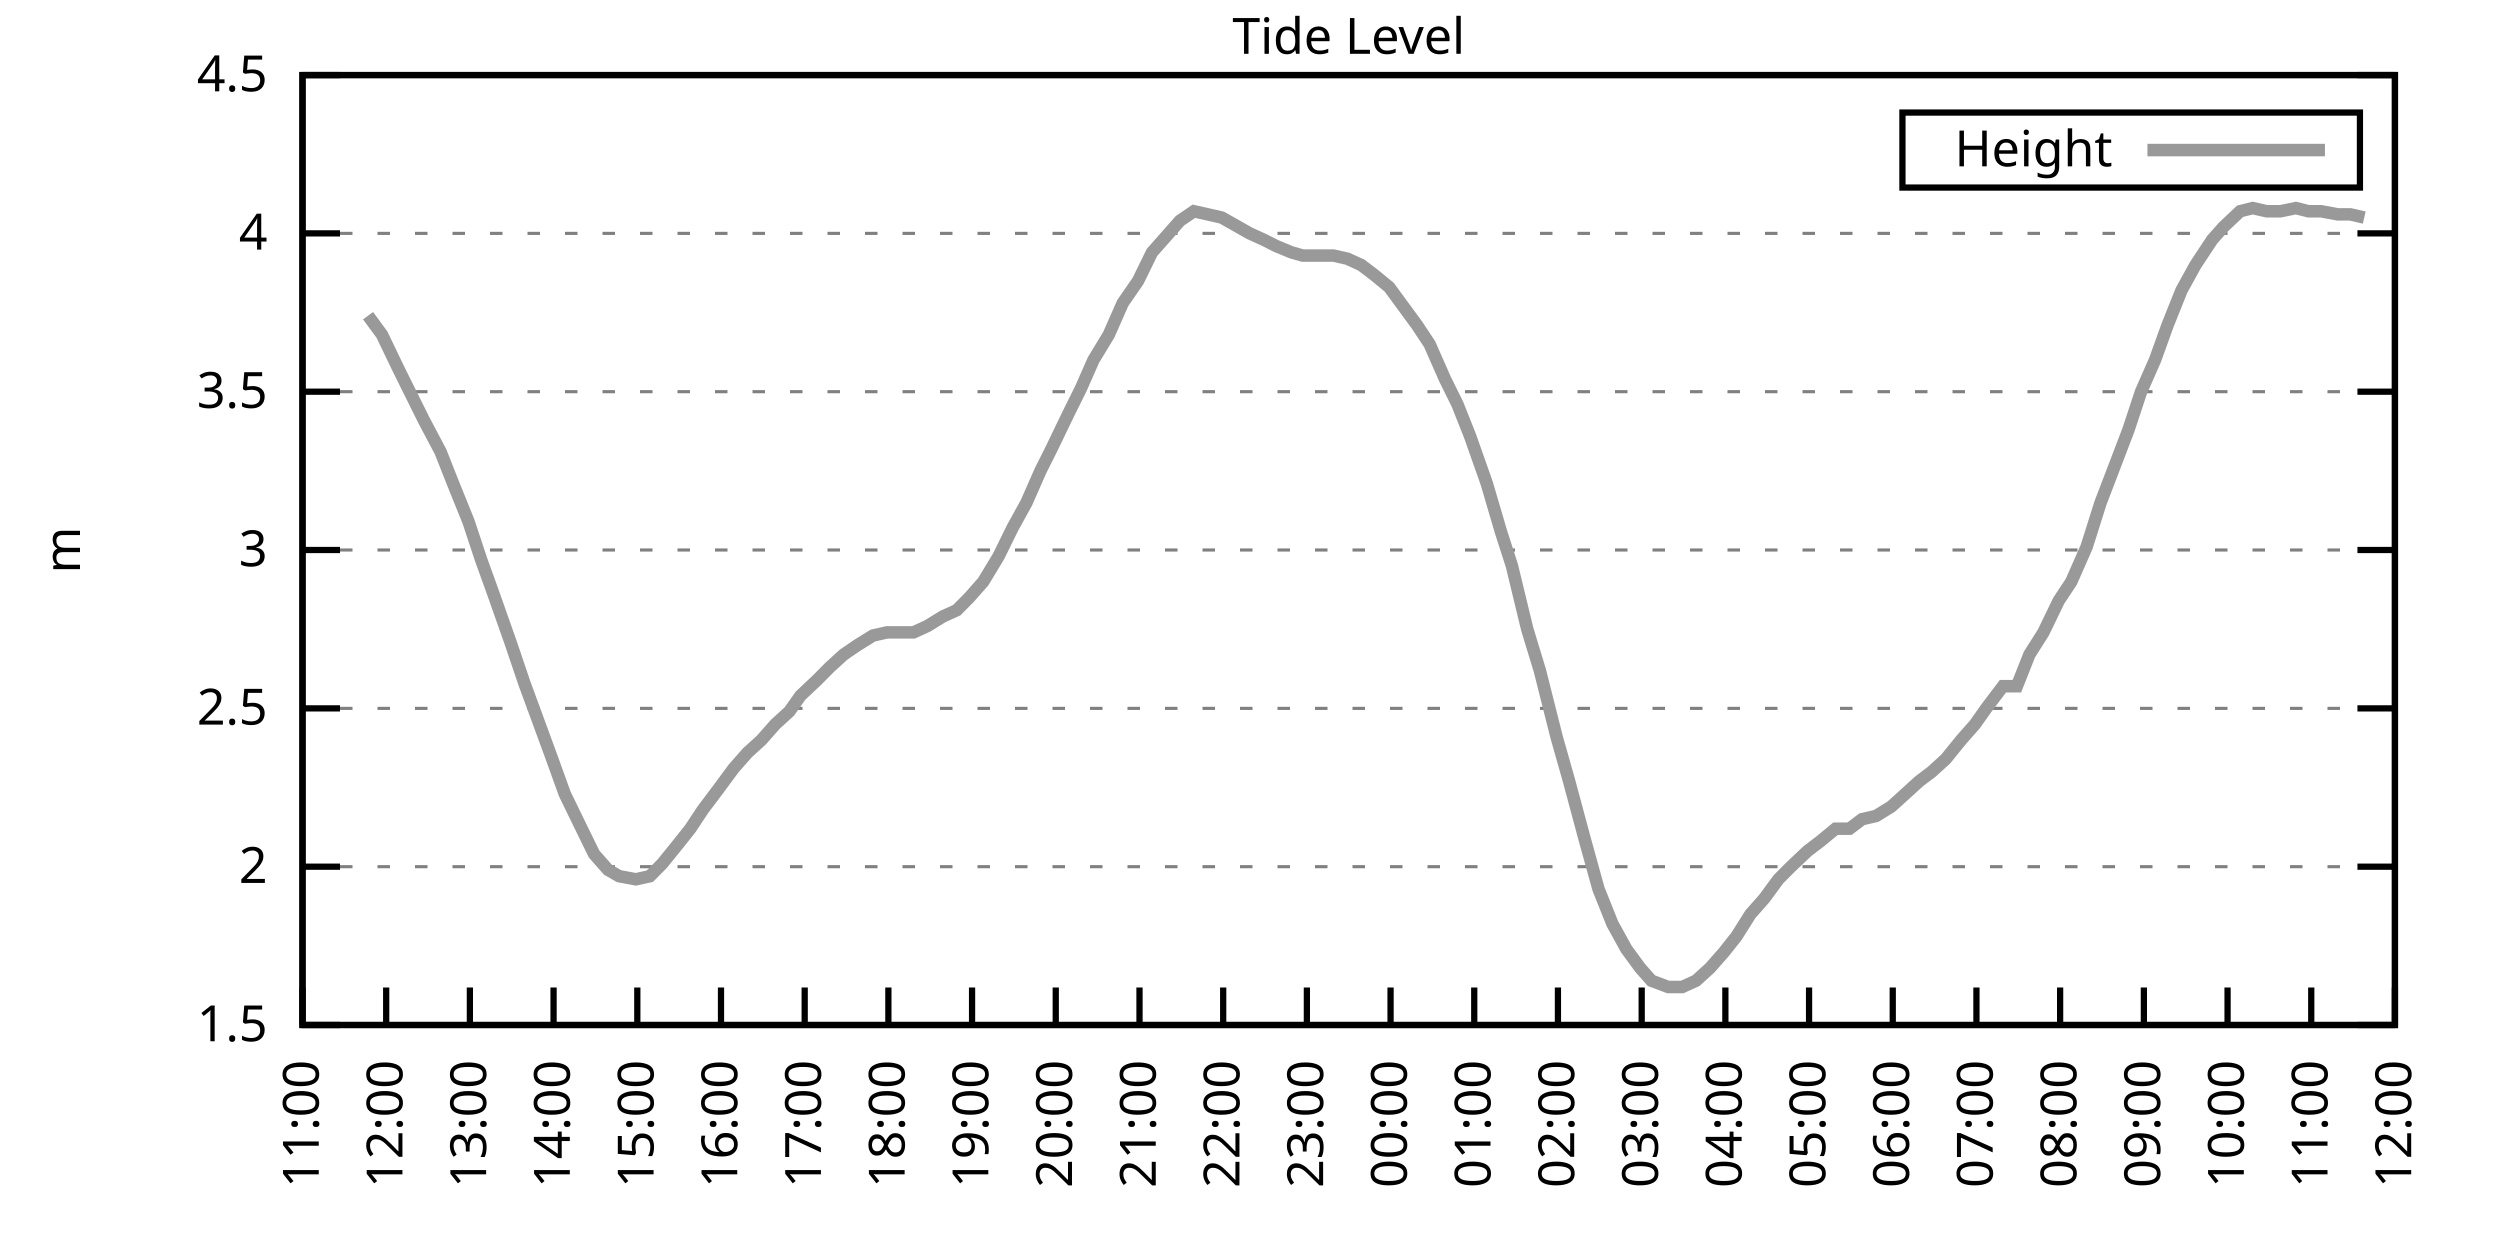
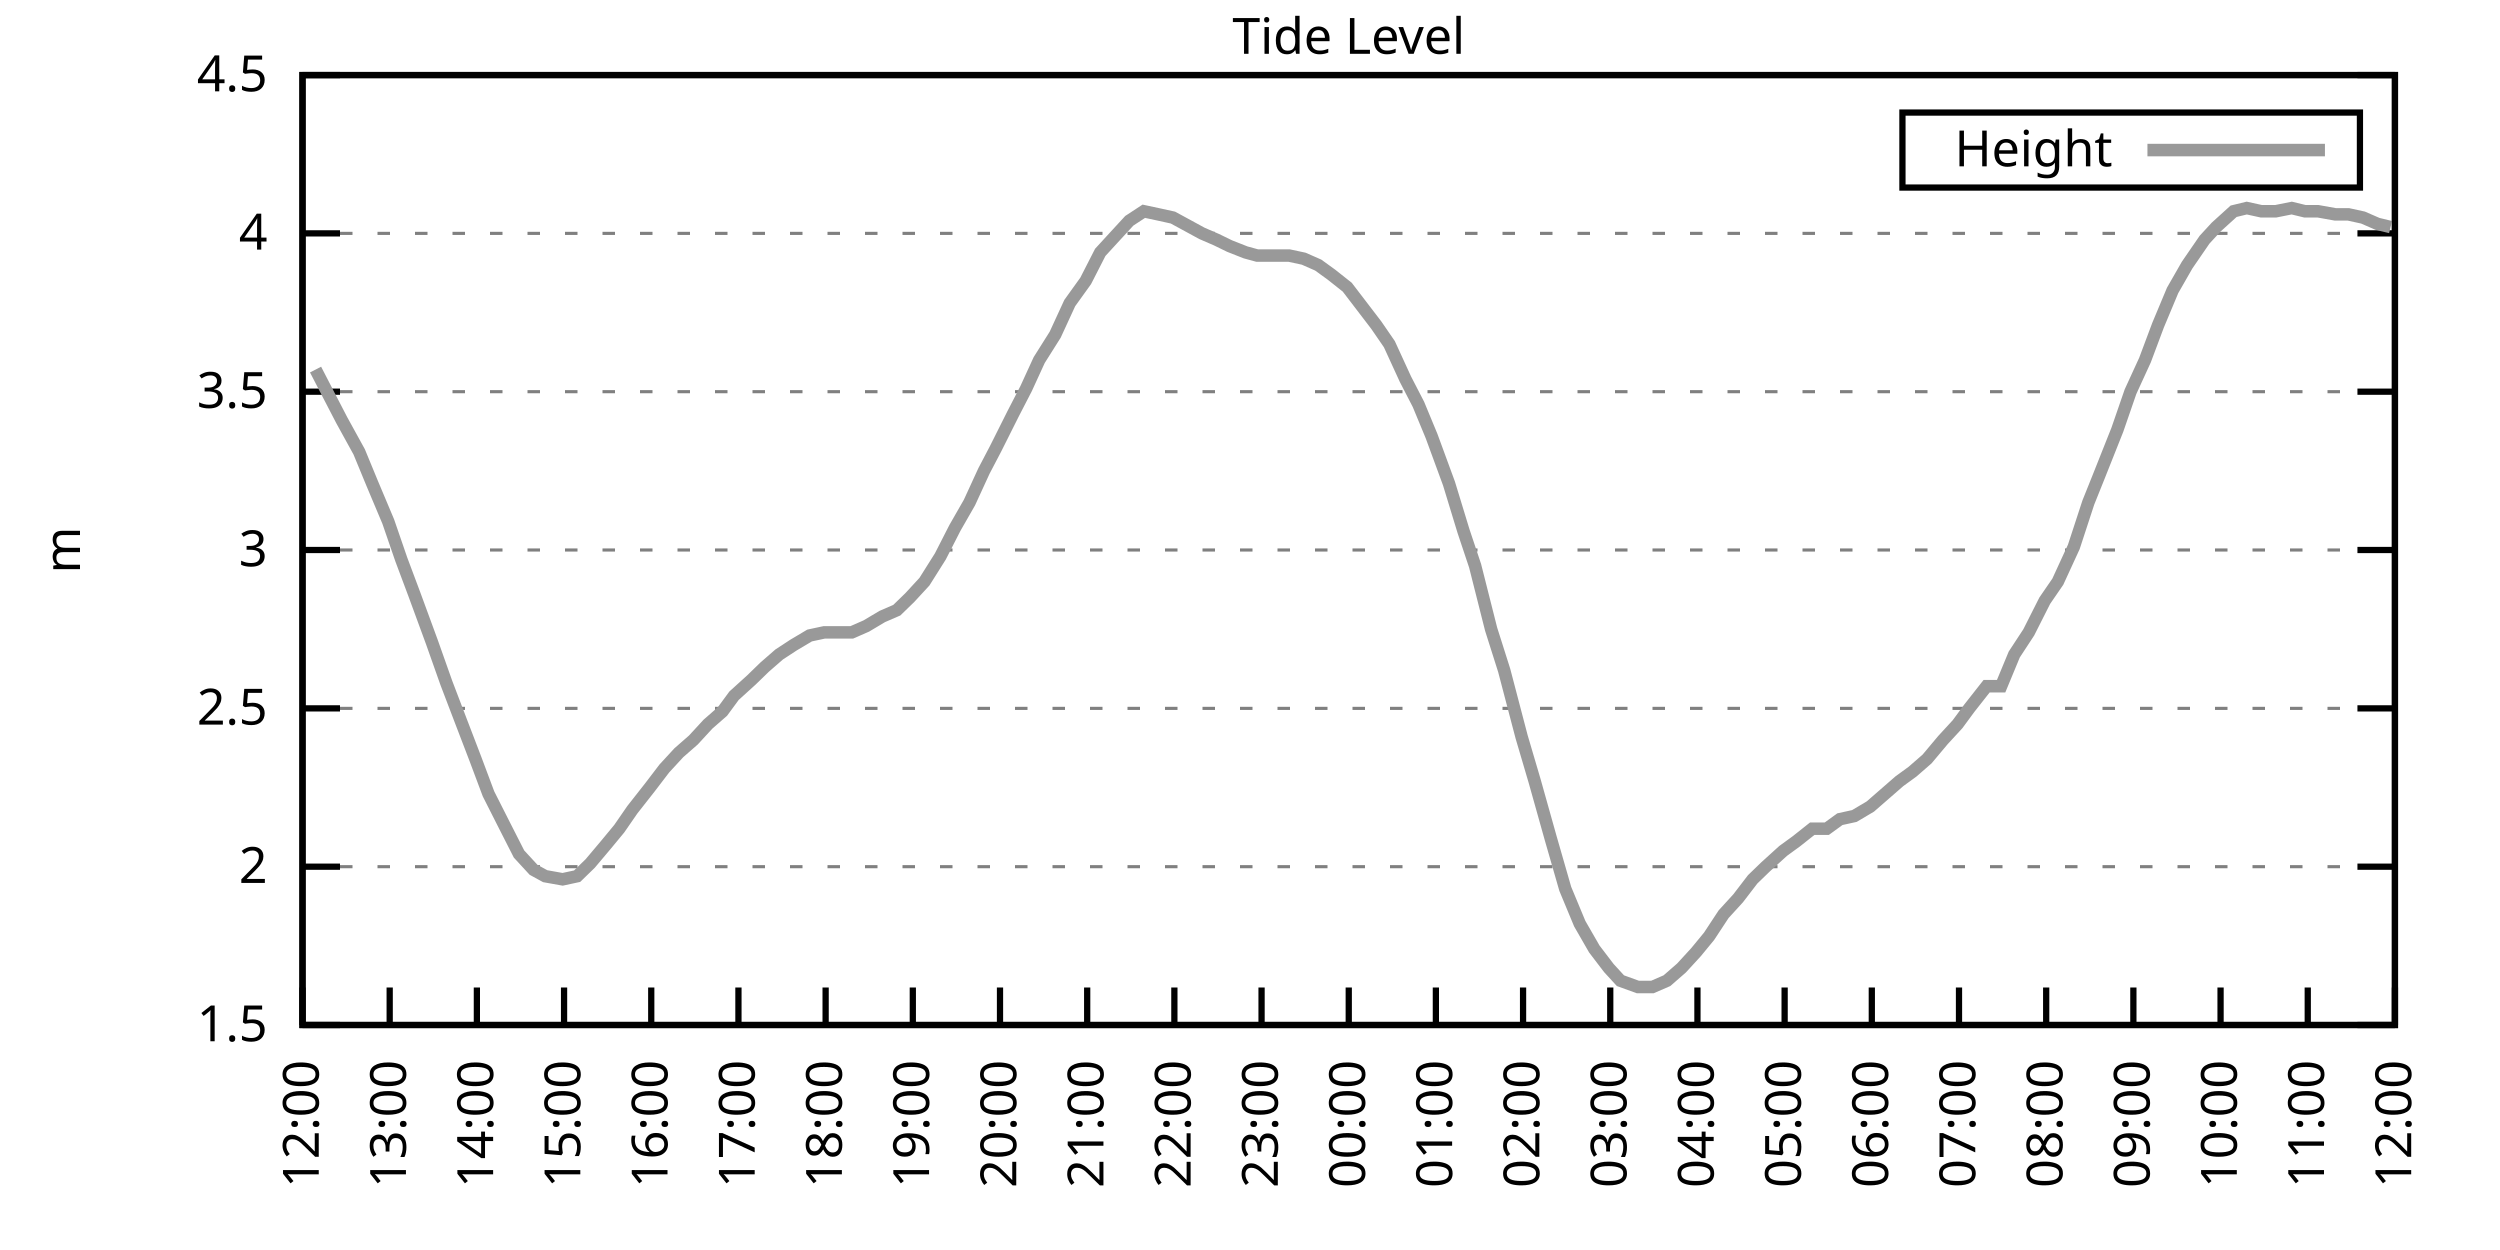
<svg xmlns="http://www.w3.org/2000/svg" xmlns:xlink="http://www.w3.org/1999/xlink" width="400" height="200" viewBox="0 0 400 200">
  <g id="gnuplot_canvas">
    <rect x="0" y="0" width="400" height="200" fill="none" />
    <defs>
      <circle id="gpDot" r="0.5" stroke-width="0.5" stroke="currentColor" />
      <path id="gpPt0" stroke-width="0.333" stroke="currentColor" d="M-1,0 h2 M0,-1 v2" />
      <path id="gpPt1" stroke-width="0.333" stroke="currentColor" d="M-1,-1 L1,1 M1,-1 L-1,1" />
      <path id="gpPt2" stroke-width="0.333" stroke="currentColor" d="M-1,0 L1,0 M0,-1 L0,1 M-1,-1 L1,1 M-1,1 L1,-1" />
      <rect id="gpPt3" stroke-width="0.333" stroke="currentColor" x="-1" y="-1" width="2" height="2" />
      <rect id="gpPt4" stroke-width="0.333" stroke="currentColor" fill="currentColor" x="-1" y="-1" width="2" height="2" />
      <circle id="gpPt5" stroke-width="0.333" stroke="currentColor" cx="0" cy="0" r="1" />
      <use xlink:href="#gpPt5" id="gpPt6" fill="currentColor" stroke="none" />
      <path id="gpPt7" stroke-width="0.333" stroke="currentColor" d="M0,-1.33 L-1.33,0.67 L1.33,0.67 z" />
      <use xlink:href="#gpPt7" id="gpPt8" fill="currentColor" stroke="none" />
      <use xlink:href="#gpPt7" id="gpPt9" stroke="currentColor" transform="rotate(180)" />
      <use xlink:href="#gpPt9" id="gpPt10" fill="currentColor" stroke="none" />
      <use xlink:href="#gpPt3" id="gpPt11" stroke="currentColor" transform="rotate(45)" />
      <use xlink:href="#gpPt11" id="gpPt12" fill="currentColor" stroke="none" />
      <path id="gpPt13" stroke-width="0.333" stroke="currentColor" d="M0,1.330 L1.265,0.411 L0.782,-1.067 L-0.782,-1.076 L-1.265,0.411 z" />
      <use xlink:href="#gpPt13" id="gpPt14" fill="currentColor" stroke="none" />
      <filter id="textbox" filterUnits="objectBoundingBox" x="0" y="0" height="1" width="1">
        <feFlood flood-color="white" flood-opacity="1" result="bgnd" />
        <feComposite in="SourceGraphic" in2="bgnd" operator="atop" />
      </filter>
      <filter id="greybox" filterUnits="objectBoundingBox" x="0" y="0" height="1" width="1">
        <feFlood flood-color="lightgrey" flood-opacity="1" result="grey" />
        <feComposite in="SourceGraphic" in2="grey" operator="atop" />
      </filter>
    </defs>
    <g fill="none" color="white" stroke="currentColor" stroke-width="1.00" stroke-linecap="butt" stroke-linejoin="miter">
</g>
    <g fill="none" color="black" stroke="currentColor" stroke-width="1.00" stroke-linecap="butt" stroke-linejoin="miter">
      <g stroke="none" shape-rendering="crispEdges">
        <polygon fill="rgb(255, 255, 255)" points="48.40,164.00 383.18,164.00 383.18,12.02 48.40,12.02 " />
      </g>
    </g>
    <g fill="none" color="black" stroke="currentColor" stroke-width="1.00" stroke-linecap="butt" stroke-linejoin="miter">
</g>
    <g fill="none" color="black" stroke="black" stroke-width="0.50" stroke-linecap="butt" stroke-linejoin="miter">
</g>
    <g fill="none" color="gray" stroke="currentColor" stroke-width="0.50" stroke-linecap="butt" stroke-linejoin="miter">
      <path stroke="gray" stroke-dasharray="2,4" class="gridline" d="M48.40,164.00 L383.19,164.00  " />
    </g>
    <g fill="none" color="gray" stroke="gray" stroke-width="1.00" stroke-linecap="butt" stroke-linejoin="miter">
</g>
    <g fill="none" color="black" stroke="currentColor" stroke-width="1.00" stroke-linecap="butt" stroke-linejoin="miter">
      <path stroke="black" d="M48.40,164.00 L54.40,164.00 M383.19,164.00 L377.19,164.00  " />
      <g transform="translate(42.80,166.60)" stroke="none" fill="black" font-family="Sans" font-size="8.00" text-anchor="end">
        <text>
          <tspan font-family="Sans"> 1.5</tspan>
        </text>
      </g>
    </g>
    <g fill="none" color="black" stroke="currentColor" stroke-width="1.00" stroke-linecap="butt" stroke-linejoin="miter">
</g>
    <g fill="none" color="black" stroke="black" stroke-width="0.50" stroke-linecap="butt" stroke-linejoin="miter">
</g>
    <g fill="none" color="gray" stroke="currentColor" stroke-width="0.50" stroke-linecap="butt" stroke-linejoin="miter">
      <path stroke="gray" stroke-dasharray="2,4" class="gridline" d="M48.40,138.67 L383.19,138.67  " />
    </g>
    <g fill="none" color="gray" stroke="gray" stroke-width="1.00" stroke-linecap="butt" stroke-linejoin="miter">
</g>
    <g fill="none" color="black" stroke="currentColor" stroke-width="1.00" stroke-linecap="butt" stroke-linejoin="miter">
      <path stroke="black" d="M48.40,138.67 L54.40,138.67 M383.19,138.67 L377.19,138.67  " />
      <g transform="translate(42.80,141.27)" stroke="none" fill="black" font-family="Sans" font-size="8.00" text-anchor="end">
        <text>
          <tspan font-family="Sans"> 2</tspan>
        </text>
      </g>
    </g>
    <g fill="none" color="black" stroke="currentColor" stroke-width="1.00" stroke-linecap="butt" stroke-linejoin="miter">
</g>
    <g fill="none" color="black" stroke="black" stroke-width="0.50" stroke-linecap="butt" stroke-linejoin="miter">
</g>
    <g fill="none" color="gray" stroke="currentColor" stroke-width="0.50" stroke-linecap="butt" stroke-linejoin="miter">
      <path stroke="gray" stroke-dasharray="2,4" class="gridline" d="M48.40,113.34 L383.19,113.34  " />
    </g>
    <g fill="none" color="gray" stroke="gray" stroke-width="1.00" stroke-linecap="butt" stroke-linejoin="miter">
</g>
    <g fill="none" color="black" stroke="currentColor" stroke-width="1.00" stroke-linecap="butt" stroke-linejoin="miter">
      <path stroke="black" d="M48.40,113.34 L54.40,113.34 M383.19,113.34 L377.19,113.34  " />
      <g transform="translate(42.80,115.94)" stroke="none" fill="black" font-family="Sans" font-size="8.00" text-anchor="end">
        <text>
          <tspan font-family="Sans"> 2.5</tspan>
        </text>
      </g>
    </g>
    <g fill="none" color="black" stroke="currentColor" stroke-width="1.00" stroke-linecap="butt" stroke-linejoin="miter">
</g>
    <g fill="none" color="black" stroke="black" stroke-width="0.50" stroke-linecap="butt" stroke-linejoin="miter">
</g>
    <g fill="none" color="gray" stroke="currentColor" stroke-width="0.50" stroke-linecap="butt" stroke-linejoin="miter">
      <path stroke="gray" stroke-dasharray="2,4" class="gridline" d="M48.40,88.00 L383.19,88.00  " />
    </g>
    <g fill="none" color="gray" stroke="gray" stroke-width="1.00" stroke-linecap="butt" stroke-linejoin="miter">
</g>
    <g fill="none" color="black" stroke="currentColor" stroke-width="1.00" stroke-linecap="butt" stroke-linejoin="miter">
      <path stroke="black" d="M48.40,88.00 L54.40,88.00 M383.19,88.00 L377.19,88.00  " />
      <g transform="translate(42.80,90.60)" stroke="none" fill="black" font-family="Sans" font-size="8.00" text-anchor="end">
        <text>
          <tspan font-family="Sans"> 3</tspan>
        </text>
      </g>
    </g>
    <g fill="none" color="black" stroke="currentColor" stroke-width="1.00" stroke-linecap="butt" stroke-linejoin="miter">
</g>
    <g fill="none" color="black" stroke="black" stroke-width="0.50" stroke-linecap="butt" stroke-linejoin="miter">
</g>
    <g fill="none" color="gray" stroke="currentColor" stroke-width="0.50" stroke-linecap="butt" stroke-linejoin="miter">
      <path stroke="gray" stroke-dasharray="2,4" class="gridline" d="M48.40,62.67 L383.19,62.67  " />
    </g>
    <g fill="none" color="gray" stroke="gray" stroke-width="1.00" stroke-linecap="butt" stroke-linejoin="miter">
</g>
    <g fill="none" color="black" stroke="currentColor" stroke-width="1.00" stroke-linecap="butt" stroke-linejoin="miter">
      <path stroke="black" d="M48.40,62.67 L54.40,62.67 M383.19,62.67 L377.19,62.67  " />
      <g transform="translate(42.80,65.27)" stroke="none" fill="black" font-family="Sans" font-size="8.00" text-anchor="end">
        <text>
          <tspan font-family="Sans"> 3.5</tspan>
        </text>
      </g>
    </g>
    <g fill="none" color="black" stroke="currentColor" stroke-width="1.00" stroke-linecap="butt" stroke-linejoin="miter">
</g>
    <g fill="none" color="black" stroke="black" stroke-width="0.50" stroke-linecap="butt" stroke-linejoin="miter">
</g>
    <g fill="none" color="gray" stroke="currentColor" stroke-width="0.50" stroke-linecap="butt" stroke-linejoin="miter">
      <path stroke="gray" stroke-dasharray="2,4" class="gridline" d="M48.40,37.34 L383.19,37.34  " />
    </g>
    <g fill="none" color="gray" stroke="gray" stroke-width="1.00" stroke-linecap="butt" stroke-linejoin="miter">
</g>
    <g fill="none" color="black" stroke="currentColor" stroke-width="1.00" stroke-linecap="butt" stroke-linejoin="miter">
      <path stroke="black" d="M48.40,37.34 L54.40,37.34 M383.19,37.34 L377.19,37.34  " />
      <g transform="translate(42.80,39.94)" stroke="none" fill="black" font-family="Sans" font-size="8.00" text-anchor="end">
        <text>
          <tspan font-family="Sans"> 4</tspan>
        </text>
      </g>
    </g>
    <g fill="none" color="black" stroke="currentColor" stroke-width="1.00" stroke-linecap="butt" stroke-linejoin="miter">
</g>
    <g fill="none" color="black" stroke="black" stroke-width="0.50" stroke-linecap="butt" stroke-linejoin="miter">
</g>
    <g fill="none" color="gray" stroke="currentColor" stroke-width="0.50" stroke-linecap="butt" stroke-linejoin="miter">
      <path stroke="gray" stroke-dasharray="2,4" class="gridline" d="M48.40,12.01 L383.19,12.01  " />
    </g>
    <g fill="none" color="gray" stroke="gray" stroke-width="1.00" stroke-linecap="butt" stroke-linejoin="miter">
</g>
    <g fill="none" color="black" stroke="currentColor" stroke-width="1.00" stroke-linecap="butt" stroke-linejoin="miter">
      <path stroke="black" d="M48.40,12.01 L54.40,12.01 M383.19,12.01 L377.19,12.01  " />
      <g transform="translate(42.80,14.61)" stroke="none" fill="black" font-family="Sans" font-size="8.00" text-anchor="end">
        <text>
          <tspan font-family="Sans"> 4.5</tspan>
        </text>
      </g>
    </g>
    <g fill="none" color="black" stroke="currentColor" stroke-width="1.00" stroke-linecap="butt" stroke-linejoin="miter">
      <path stroke="black" d="M48.40,164.00 L48.40,158.00  " />
      <g transform="translate(51.00,169.60) rotate(270.00)" stroke="none" fill="black" font-family="Sans" font-size="8.00" text-anchor="end">
        <text>
-           <tspan font-family="Sans">11:00</tspan>
-         </text>
-       </g>
-     </g>
-     <g fill="none" color="black" stroke="currentColor" stroke-width="1.00" stroke-linecap="butt" stroke-linejoin="miter">
-       <path stroke="black" d="M61.79,164.00 L61.79,158.00  " />
-       <g transform="translate(64.39,169.60) rotate(270.00)" stroke="none" fill="black" font-family="Sans" font-size="8.00" text-anchor="end">
-         <text>
          <tspan font-family="Sans">12:00</tspan>
        </text>
      </g>
    </g>
    <g fill="none" color="black" stroke="currentColor" stroke-width="1.00" stroke-linecap="butt" stroke-linejoin="miter">
-       <path stroke="black" d="M75.18,164.00 L75.18,158.00  " />
-       <g transform="translate(77.78,169.60) rotate(270.00)" stroke="none" fill="black" font-family="Sans" font-size="8.00" text-anchor="end">
+       <path stroke="black" d="M62.35,164.00 L62.35,158.00  " />
+       <g transform="translate(64.95,169.60) rotate(270.00)" stroke="none" fill="black" font-family="Sans" font-size="8.00" text-anchor="end">
        <text>
          <tspan font-family="Sans">13:00</tspan>
        </text>
      </g>
    </g>
    <g fill="none" color="black" stroke="currentColor" stroke-width="1.00" stroke-linecap="butt" stroke-linejoin="miter">
-       <path stroke="black" d="M88.57,164.00 L88.57,158.00  " />
-       <g transform="translate(91.17,169.60) rotate(270.00)" stroke="none" fill="black" font-family="Sans" font-size="8.00" text-anchor="end">
+       <path stroke="black" d="M76.30,164.00 L76.30,158.00  " />
+       <g transform="translate(78.90,169.60) rotate(270.00)" stroke="none" fill="black" font-family="Sans" font-size="8.00" text-anchor="end">
        <text>
          <tspan font-family="Sans">14:00</tspan>
        </text>
      </g>
    </g>
    <g fill="none" color="black" stroke="currentColor" stroke-width="1.00" stroke-linecap="butt" stroke-linejoin="miter">
-       <path stroke="black" d="M101.97,164.00 L101.97,158.00  " />
-       <g transform="translate(104.57,169.60) rotate(270.00)" stroke="none" fill="black" font-family="Sans" font-size="8.00" text-anchor="end">
+       <path stroke="black" d="M90.25,164.00 L90.25,158.00  " />
+       <g transform="translate(92.85,169.60) rotate(270.00)" stroke="none" fill="black" font-family="Sans" font-size="8.00" text-anchor="end">
        <text>
          <tspan font-family="Sans">15:00</tspan>
        </text>
      </g>
    </g>
    <g fill="none" color="black" stroke="currentColor" stroke-width="1.00" stroke-linecap="butt" stroke-linejoin="miter">
-       <path stroke="black" d="M115.36,164.00 L115.36,158.00  " />
-       <g transform="translate(117.96,169.60) rotate(270.00)" stroke="none" fill="black" font-family="Sans" font-size="8.00" text-anchor="end">
+       <path stroke="black" d="M104.20,164.00 L104.20,158.00  " />
+       <g transform="translate(106.80,169.60) rotate(270.00)" stroke="none" fill="black" font-family="Sans" font-size="8.00" text-anchor="end">
        <text>
          <tspan font-family="Sans">16:00</tspan>
        </text>
      </g>
    </g>
    <g fill="none" color="black" stroke="currentColor" stroke-width="1.00" stroke-linecap="butt" stroke-linejoin="miter">
-       <path stroke="black" d="M128.75,164.00 L128.75,158.00  " />
-       <g transform="translate(131.35,169.60) rotate(270.00)" stroke="none" fill="black" font-family="Sans" font-size="8.00" text-anchor="end">
+       <path stroke="black" d="M118.15,164.00 L118.15,158.00  " />
+       <g transform="translate(120.75,169.60) rotate(270.00)" stroke="none" fill="black" font-family="Sans" font-size="8.00" text-anchor="end">
        <text>
          <tspan font-family="Sans">17:00</tspan>
        </text>
      </g>
    </g>
    <g fill="none" color="black" stroke="currentColor" stroke-width="1.00" stroke-linecap="butt" stroke-linejoin="miter">
-       <path stroke="black" d="M142.14,164.00 L142.14,158.00  " />
-       <g transform="translate(144.74,169.60) rotate(270.00)" stroke="none" fill="black" font-family="Sans" font-size="8.00" text-anchor="end">
+       <path stroke="black" d="M132.10,164.00 L132.10,158.00  " />
+       <g transform="translate(134.70,169.60) rotate(270.00)" stroke="none" fill="black" font-family="Sans" font-size="8.00" text-anchor="end">
        <text>
          <tspan font-family="Sans">18:00</tspan>
        </text>
      </g>
    </g>
    <g fill="none" color="black" stroke="currentColor" stroke-width="1.00" stroke-linecap="butt" stroke-linejoin="miter">
-       <path stroke="black" d="M155.53,164.00 L155.53,158.00  " />
-       <g transform="translate(158.13,169.60) rotate(270.00)" stroke="none" fill="black" font-family="Sans" font-size="8.00" text-anchor="end">
+       <path stroke="black" d="M146.05,164.00 L146.05,158.00  " />
+       <g transform="translate(148.65,169.60) rotate(270.00)" stroke="none" fill="black" font-family="Sans" font-size="8.00" text-anchor="end">
        <text>
          <tspan font-family="Sans">19:00</tspan>
        </text>
      </g>
    </g>
    <g fill="none" color="black" stroke="currentColor" stroke-width="1.00" stroke-linecap="butt" stroke-linejoin="miter">
-       <path stroke="black" d="M168.92,164.00 L168.92,158.00  " />
-       <g transform="translate(171.52,169.60) rotate(270.00)" stroke="none" fill="black" font-family="Sans" font-size="8.00" text-anchor="end">
+       <path stroke="black" d="M160.00,164.00 L160.00,158.00  " />
+       <g transform="translate(162.60,169.60) rotate(270.00)" stroke="none" fill="black" font-family="Sans" font-size="8.00" text-anchor="end">
        <text>
          <tspan font-family="Sans">20:00</tspan>
        </text>
      </g>
    </g>
    <g fill="none" color="black" stroke="currentColor" stroke-width="1.00" stroke-linecap="butt" stroke-linejoin="miter">
-       <path stroke="black" d="M182.32,164.00 L182.32,158.00  " />
-       <g transform="translate(184.92,169.60) rotate(270.00)" stroke="none" fill="black" font-family="Sans" font-size="8.00" text-anchor="end">
+       <path stroke="black" d="M173.95,164.00 L173.95,158.00  " />
+       <g transform="translate(176.55,169.60) rotate(270.00)" stroke="none" fill="black" font-family="Sans" font-size="8.00" text-anchor="end">
        <text>
          <tspan font-family="Sans">21:00</tspan>
        </text>
      </g>
    </g>
    <g fill="none" color="black" stroke="currentColor" stroke-width="1.00" stroke-linecap="butt" stroke-linejoin="miter">
-       <path stroke="black" d="M195.71,164.00 L195.71,158.00  " />
-       <g transform="translate(198.31,169.60) rotate(270.00)" stroke="none" fill="black" font-family="Sans" font-size="8.00" text-anchor="end">
+       <path stroke="black" d="M187.90,164.00 L187.90,158.00  " />
+       <g transform="translate(190.50,169.60) rotate(270.00)" stroke="none" fill="black" font-family="Sans" font-size="8.00" text-anchor="end">
        <text>
          <tspan font-family="Sans">22:00</tspan>
        </text>
      </g>
    </g>
    <g fill="none" color="black" stroke="currentColor" stroke-width="1.00" stroke-linecap="butt" stroke-linejoin="miter">
-       <path stroke="black" d="M209.10,164.00 L209.10,158.00  " />
-       <g transform="translate(211.70,169.60) rotate(270.00)" stroke="none" fill="black" font-family="Sans" font-size="8.00" text-anchor="end">
+       <path stroke="black" d="M201.85,164.00 L201.85,158.00  " />
+       <g transform="translate(204.45,169.60) rotate(270.00)" stroke="none" fill="black" font-family="Sans" font-size="8.00" text-anchor="end">
        <text>
          <tspan font-family="Sans">23:00</tspan>
        </text>
      </g>
    </g>
    <g fill="none" color="black" stroke="currentColor" stroke-width="1.00" stroke-linecap="butt" stroke-linejoin="miter">
-       <path stroke="black" d="M222.49,164.00 L222.49,158.00  " />
-       <g transform="translate(225.09,169.60) rotate(270.00)" stroke="none" fill="black" font-family="Sans" font-size="8.00" text-anchor="end">
+       <path stroke="black" d="M215.80,164.00 L215.80,158.00  " />
+       <g transform="translate(218.40,169.60) rotate(270.00)" stroke="none" fill="black" font-family="Sans" font-size="8.00" text-anchor="end">
        <text>
          <tspan font-family="Sans">00:00</tspan>
        </text>
      </g>
    </g>
    <g fill="none" color="black" stroke="currentColor" stroke-width="1.00" stroke-linecap="butt" stroke-linejoin="miter">
-       <path stroke="black" d="M235.88,164.00 L235.88,158.00  " />
-       <g transform="translate(238.48,169.60) rotate(270.00)" stroke="none" fill="black" font-family="Sans" font-size="8.00" text-anchor="end">
+       <path stroke="black" d="M229.74,164.00 L229.74,158.00  " />
+       <g transform="translate(232.34,169.60) rotate(270.00)" stroke="none" fill="black" font-family="Sans" font-size="8.00" text-anchor="end">
        <text>
          <tspan font-family="Sans">01:00</tspan>
        </text>
      </g>
    </g>
    <g fill="none" color="black" stroke="currentColor" stroke-width="1.00" stroke-linecap="butt" stroke-linejoin="miter">
-       <path stroke="black" d="M249.27,164.00 L249.27,158.00  " />
-       <g transform="translate(251.87,169.60) rotate(270.00)" stroke="none" fill="black" font-family="Sans" font-size="8.00" text-anchor="end">
+       <path stroke="black" d="M243.69,164.00 L243.69,158.00  " />
+       <g transform="translate(246.29,169.60) rotate(270.00)" stroke="none" fill="black" font-family="Sans" font-size="8.00" text-anchor="end">
        <text>
          <tspan font-family="Sans">02:00</tspan>
        </text>
      </g>
    </g>
    <g fill="none" color="black" stroke="currentColor" stroke-width="1.00" stroke-linecap="butt" stroke-linejoin="miter">
-       <path stroke="black" d="M262.67,164.00 L262.67,158.00  " />
-       <g transform="translate(265.27,169.60) rotate(270.00)" stroke="none" fill="black" font-family="Sans" font-size="8.00" text-anchor="end">
+       <path stroke="black" d="M257.64,164.00 L257.64,158.00  " />
+       <g transform="translate(260.24,169.60) rotate(270.00)" stroke="none" fill="black" font-family="Sans" font-size="8.00" text-anchor="end">
        <text>
          <tspan font-family="Sans">03:00</tspan>
        </text>
      </g>
    </g>
    <g fill="none" color="black" stroke="currentColor" stroke-width="1.00" stroke-linecap="butt" stroke-linejoin="miter">
-       <path stroke="black" d="M276.06,164.00 L276.06,158.00  " />
-       <g transform="translate(278.66,169.60) rotate(270.00)" stroke="none" fill="black" font-family="Sans" font-size="8.00" text-anchor="end">
+       <path stroke="black" d="M271.59,164.00 L271.59,158.00  " />
+       <g transform="translate(274.19,169.60) rotate(270.00)" stroke="none" fill="black" font-family="Sans" font-size="8.00" text-anchor="end">
        <text>
          <tspan font-family="Sans">04:00</tspan>
        </text>
      </g>
    </g>
    <g fill="none" color="black" stroke="currentColor" stroke-width="1.00" stroke-linecap="butt" stroke-linejoin="miter">
-       <path stroke="black" d="M289.45,164.00 L289.45,158.00  " />
-       <g transform="translate(292.05,169.60) rotate(270.00)" stroke="none" fill="black" font-family="Sans" font-size="8.00" text-anchor="end">
+       <path stroke="black" d="M285.54,164.00 L285.54,158.00  " />
+       <g transform="translate(288.14,169.60) rotate(270.00)" stroke="none" fill="black" font-family="Sans" font-size="8.00" text-anchor="end">
        <text>
          <tspan font-family="Sans">05:00</tspan>
        </text>
      </g>
    </g>
    <g fill="none" color="black" stroke="currentColor" stroke-width="1.00" stroke-linecap="butt" stroke-linejoin="miter">
-       <path stroke="black" d="M302.84,164.00 L302.84,158.00  " />
-       <g transform="translate(305.44,169.60) rotate(270.00)" stroke="none" fill="black" font-family="Sans" font-size="8.00" text-anchor="end">
+       <path stroke="black" d="M299.49,164.00 L299.49,158.00  " />
+       <g transform="translate(302.09,169.60) rotate(270.00)" stroke="none" fill="black" font-family="Sans" font-size="8.00" text-anchor="end">
        <text>
          <tspan font-family="Sans">06:00</tspan>
        </text>
      </g>
    </g>
    <g fill="none" color="black" stroke="currentColor" stroke-width="1.00" stroke-linecap="butt" stroke-linejoin="miter">
-       <path stroke="black" d="M316.23,164.00 L316.23,158.00  " />
-       <g transform="translate(318.83,169.60) rotate(270.00)" stroke="none" fill="black" font-family="Sans" font-size="8.00" text-anchor="end">
+       <path stroke="black" d="M313.44,164.00 L313.44,158.00  " />
+       <g transform="translate(316.04,169.60) rotate(270.00)" stroke="none" fill="black" font-family="Sans" font-size="8.00" text-anchor="end">
        <text>
          <tspan font-family="Sans">07:00</tspan>
        </text>
      </g>
    </g>
    <g fill="none" color="black" stroke="currentColor" stroke-width="1.00" stroke-linecap="butt" stroke-linejoin="miter">
-       <path stroke="black" d="M329.62,164.00 L329.62,158.00  " />
-       <g transform="translate(332.22,169.60) rotate(270.00)" stroke="none" fill="black" font-family="Sans" font-size="8.00" text-anchor="end">
+       <path stroke="black" d="M327.39,164.00 L327.39,158.00  " />
+       <g transform="translate(329.99,169.60) rotate(270.00)" stroke="none" fill="black" font-family="Sans" font-size="8.00" text-anchor="end">
        <text>
          <tspan font-family="Sans">08:00</tspan>
        </text>
      </g>
    </g>
    <g fill="none" color="black" stroke="currentColor" stroke-width="1.00" stroke-linecap="butt" stroke-linejoin="miter">
-       <path stroke="black" d="M343.02,164.00 L343.02,158.00  " />
-       <g transform="translate(345.62,169.60) rotate(270.00)" stroke="none" fill="black" font-family="Sans" font-size="8.00" text-anchor="end">
+       <path stroke="black" d="M341.34,164.00 L341.34,158.00  " />
+       <g transform="translate(343.94,169.60) rotate(270.00)" stroke="none" fill="black" font-family="Sans" font-size="8.00" text-anchor="end">
        <text>
          <tspan font-family="Sans">09:00</tspan>
        </text>
      </g>
    </g>
    <g fill="none" color="black" stroke="currentColor" stroke-width="1.00" stroke-linecap="butt" stroke-linejoin="miter">
-       <path stroke="black" d="M356.41,164.00 L356.41,158.00  " />
-       <g transform="translate(359.01,169.60) rotate(270.00)" stroke="none" fill="black" font-family="Sans" font-size="8.00" text-anchor="end">
+       <path stroke="black" d="M355.29,164.00 L355.29,158.00  " />
+       <g transform="translate(357.89,169.60) rotate(270.00)" stroke="none" fill="black" font-family="Sans" font-size="8.00" text-anchor="end">
        <text>
          <tspan font-family="Sans">10:00</tspan>
        </text>
      </g>
    </g>
    <g fill="none" color="black" stroke="currentColor" stroke-width="1.00" stroke-linecap="butt" stroke-linejoin="miter">
-       <path stroke="black" d="M369.80,164.00 L369.80,158.00  " />
-       <g transform="translate(372.40,169.60) rotate(270.00)" stroke="none" fill="black" font-family="Sans" font-size="8.00" text-anchor="end">
+       <path stroke="black" d="M369.24,164.00 L369.24,158.00  " />
+       <g transform="translate(371.84,169.60) rotate(270.00)" stroke="none" fill="black" font-family="Sans" font-size="8.00" text-anchor="end">
        <text>
          <tspan font-family="Sans">11:00</tspan>
        </text>
      </g>
    </g>
    <g fill="none" color="black" stroke="currentColor" stroke-width="1.00" stroke-linecap="butt" stroke-linejoin="miter">
      <path stroke="black" d="M383.19,164.00 L383.19,158.00  " />
      <g transform="translate(385.79,169.60) rotate(270.00)" stroke="none" fill="black" font-family="Sans" font-size="8.00" text-anchor="end">
        <text>
          <tspan font-family="Sans">12:00</tspan>
        </text>
      </g>
    </g>
    <g fill="none" color="black" stroke="currentColor" stroke-width="1.00" stroke-linecap="butt" stroke-linejoin="miter">
</g>
    <g fill="none" color="black" stroke="currentColor" stroke-width="1.00" stroke-linecap="butt" stroke-linejoin="miter">
      <path stroke="black" d="M48.40,12.01 L48.40,164.00 L383.19,164.00 L383.19,12.01 L48.40,12.01 Z  " />
    </g>
    <g fill="none" color="black" stroke="currentColor" stroke-width="1.00" stroke-linecap="butt" stroke-linejoin="miter">
</g>
    <g fill="none" color="black" stroke="currentColor" stroke-width="1.00" stroke-linecap="butt" stroke-linejoin="miter">
      <path stroke="black" d="M304.39,30.01 L304.39,18.01 L377.59,18.01 L377.59,30.01 L304.39,30.01 Z  " />
    </g>
    <g id="Tide_level_plot_1">
      <g fill="none" color="white" stroke="black" stroke-width="2.00" stroke-linecap="butt" stroke-linejoin="miter">
</g>
      <g fill="none" color="black" stroke="currentColor" stroke-width="2.00" stroke-linecap="butt" stroke-linejoin="miter">
        <g transform="translate(337.99,26.61)" stroke="none" fill="black" font-family="Sans" font-size="8.00" text-anchor="end">
          <text>
            <tspan font-family="Sans">Height</tspan>
          </text>
        </g>
      </g>
      <g fill="none" color="black" stroke="currentColor" stroke-width="2.00" stroke-linecap="butt" stroke-linejoin="miter">
-         <path stroke="rgb(153, 153, 153)" d="M343.59,24.01 L371.99,24.01 M58.89,50.51 L61.12,53.55 L63.80,59.13 L65.81,63.18 L67.82,67.23 L70.50,72.30   L72.50,77.37 L74.96,83.45 L76.97,89.52 L78.98,95.10 L81.66,102.70 L83.89,109.28 L86.12,115.36 L88.35,121.44   L90.36,127.02 L92.82,132.08 L95.05,136.64 L97.28,139.17 L99.06,140.19 L101.74,140.69 L103.98,140.19 L105.98,138.16   L108.44,135.12 L110.45,132.59 L112.46,129.55 L115.13,126.00 L117.37,122.96 L119.60,120.43 L121.83,118.40 L124.06,115.87   L126.29,113.84 L128.08,111.31 L130.76,108.78 L132.77,106.75 L135.00,104.72 L137.23,103.20 L139.69,101.68 L141.92,101.18   L144.15,101.18 L146.16,101.18 L148.39,100.16 L150.85,98.64 L153.08,97.63 L155.09,95.60 L157.32,93.07 L159.77,89.02   L162.01,84.46 L164.24,80.41 L166.47,75.34 L168.25,71.79 L170.93,66.22 L172.94,62.17 L174.95,57.61 L177.41,53.55   L179.64,48.49 L182.09,44.94 L184.32,40.38 L186.56,37.85 L188.79,35.32 L191.02,33.80 L193.25,34.30 L195.48,34.81   L197.27,35.82 L199.95,37.34 L202.18,38.35 L204.19,39.37 L206.64,40.38 L208.43,40.89 L211.11,40.89 L213.34,40.89   L215.57,41.39 L217.80,42.41 L219.81,43.93 L222.27,45.95 L226.73,52.03 L228.74,55.07 L231.20,60.65 L233.20,64.70   L235.21,69.77 L237.89,77.37 L240.12,84.97 L241.91,90.54 L244.36,100.67 L246.37,107.26 L249.05,117.90 L251.06,124.99   L253.51,134.11 L255.75,142.21 L257.98,147.79 L260.21,151.84 L262.44,154.88 L264.23,156.91 L266.91,157.92 L269.14,157.92   L271.37,156.91 L273.60,154.88 L275.83,152.35 L277.84,149.81 L280.07,146.27 L282.31,143.73 L284.54,140.69 L286.55,138.67   L289.23,136.14 L291.23,134.62 L293.69,132.59 L295.92,132.59 L297.93,131.07 L300.16,130.56 L302.62,129.04 L304.85,127.02   L307.08,124.99 L309.09,123.47 L311.32,121.44 L313.78,118.40 L316.01,115.87 L317.79,113.34 L320.47,109.79 L322.70,109.79   L324.71,104.72 L326.95,101.18 L329.40,96.11 L331.41,93.07 L333.86,87.50 L336.10,80.41 L337.66,76.35 L340.56,68.75   L342.57,62.67 L344.80,57.61 L346.81,52.03 L349.04,46.46 L351.27,42.41 L353.95,38.35 L355.74,36.33 L358.42,33.80   L360.42,33.29 L362.66,33.80 L364.89,33.80 L367.34,33.29 L369.35,33.80 L371.36,33.80 L374.04,34.30 L376.05,34.30   L378.28,34.81  " />
+         <path stroke="rgb(153, 153, 153)" d="M343.59,24.01 L371.99,24.01 M50.49,59.13 L52.58,63.18 L54.68,67.23 L57.47,72.30 L59.56,77.37 L62.12,83.45   L64.21,89.52 L66.30,95.10 L69.09,102.70 L71.42,109.28 L73.74,115.36 L76.07,121.44 L78.16,127.02 L80.72,132.08   L83.04,136.64 L85.37,139.17 L87.23,140.19 L90.02,140.69 L92.34,140.19 L94.43,138.16 L96.99,135.12 L99.08,132.59   L101.18,129.55 L103.97,126.00 L106.29,122.96 L108.62,120.43 L110.94,118.40 L113.27,115.87 L115.59,113.84 L117.45,111.31   L120.24,108.78 L122.33,106.75 L124.66,104.72 L126.98,103.20 L129.54,101.68 L131.87,101.18 L134.19,101.18 L136.28,101.18   L138.61,100.16 L141.16,98.64 L143.49,97.63 L145.58,95.60 L147.91,93.07 L150.46,89.02 L152.79,84.46 L155.11,80.41   L157.44,75.34 L159.30,71.79 L162.09,66.22 L164.18,62.17 L166.27,57.61 L168.83,53.55 L171.16,48.49 L173.71,44.94   L176.04,40.38 L178.36,37.85 L180.69,35.32 L183.01,33.80 L185.34,34.30 L187.66,34.81 L189.52,35.82 L192.31,37.34   L194.64,38.35 L196.73,39.37 L199.29,40.38 L201.15,40.89 L203.94,40.89 L206.26,40.89 L208.59,41.39 L210.91,42.41   L213.01,43.93 L215.56,45.95 L220.21,52.03 L222.30,55.07 L224.86,60.65 L226.95,64.70 L229.05,69.77 L231.84,77.37   L234.16,84.97 L236.02,90.54 L238.58,100.67 L240.67,107.26 L243.46,117.90 L245.55,124.99 L248.11,134.11 L250.44,142.21   L252.76,147.79 L255.09,151.84 L257.41,154.88 L259.27,156.91 L262.06,157.92 L264.39,157.92 L266.71,156.91 L269.04,154.88   L271.36,152.35 L273.45,149.81 L275.78,146.27 L278.10,143.73 L280.43,140.69 L282.52,138.67 L285.31,136.14 L287.40,134.62   L289.96,132.59 L292.29,132.59 L294.38,131.07 L296.70,130.56 L299.26,129.04 L301.58,127.02 L303.91,124.99 L306.00,123.47   L308.33,121.44 L310.88,118.40 L313.21,115.87 L315.07,113.34 L317.86,109.79 L320.18,109.79 L322.28,104.72 L324.60,101.18   L327.16,96.11 L329.25,93.07 L331.81,87.50 L334.13,80.41 L335.76,76.35 L338.78,68.75 L340.88,62.67 L343.20,57.61   L345.29,52.03 L347.62,46.46 L349.94,42.41 L352.73,38.35 L354.59,36.33 L357.38,33.80 L359.48,33.29 L361.80,33.80   L364.13,33.80 L366.68,33.29 L368.78,33.80 L370.87,33.80 L373.66,34.30 L375.75,34.30 L378.08,34.81 L380.40,35.82   L382.49,36.33  " />
      </g>
    </g>
    <g fill="none" color="black" stroke="currentColor" stroke-width="2.00" stroke-linecap="butt" stroke-linejoin="miter">
</g>
    <g fill="none" color="black" stroke="black" stroke-width="1.00" stroke-linecap="butt" stroke-linejoin="miter">
</g>
    <g fill="none" color="black" stroke="currentColor" stroke-width="1.00" stroke-linecap="butt" stroke-linejoin="miter">
      <path stroke="black" d="M48.40,12.01 L48.40,164.00 L383.19,164.00 L383.19,12.01 L48.40,12.01 Z  " />
      <g transform="translate(12.80,88.01) rotate(270.00)" stroke="none" fill="black" font-family="Sans" font-size="8.00" text-anchor="middle">
        <text>
          <tspan font-family="Sans">m</tspan>
        </text>
      </g>
    </g>
    <g fill="none" color="black" stroke="currentColor" stroke-width="1.00" stroke-linecap="butt" stroke-linejoin="miter">
</g>
    <g fill="none" color="black" stroke="currentColor" stroke-width="1.00" stroke-linecap="butt" stroke-linejoin="miter">
      <g transform="translate(215.79,8.61)" stroke="none" fill="black" font-family="Sans" font-size="8.00" text-anchor="middle">
        <text>
          <tspan font-family="Sans">Tide Level</tspan>
        </text>
      </g>
    </g>
    <g fill="none" color="black" stroke="currentColor" stroke-width="1.00" stroke-linecap="butt" stroke-linejoin="miter">
</g>
  </g>
</svg>
